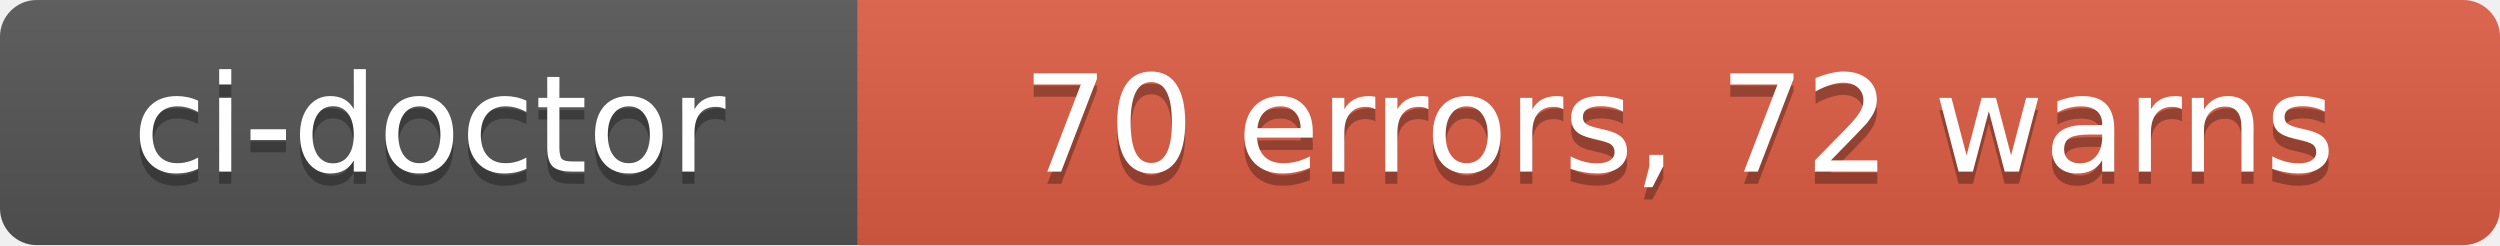
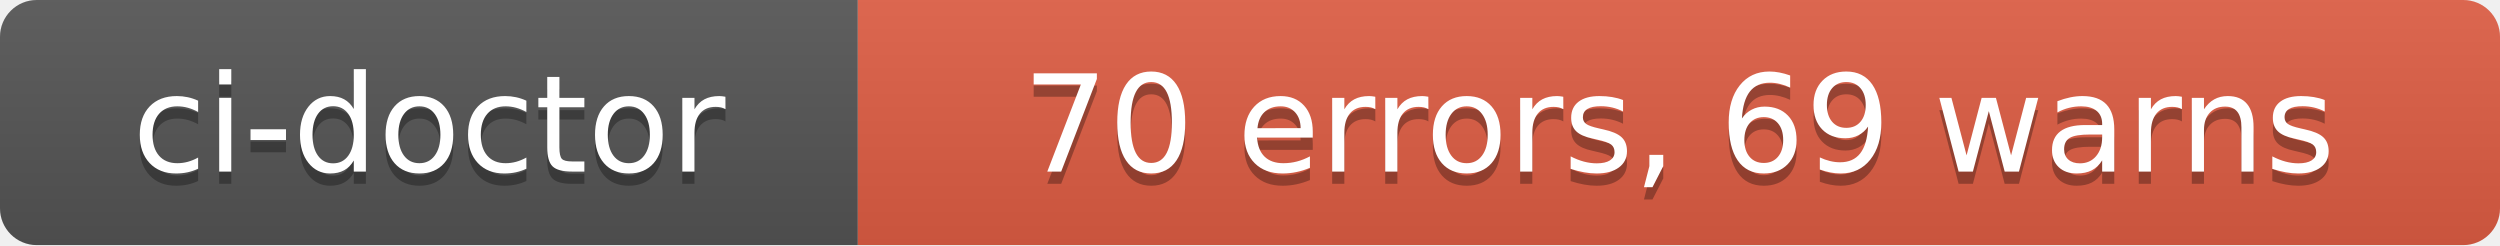
- <svg xmlns="http://www.w3.org/2000/svg" width="204" height="20" role="img" aria-label="ci-doctor: 70 errors, 72 warns">
+ <svg xmlns="http://www.w3.org/2000/svg" width="204" height="20" role="img" aria-label="ci-doctor: 70 errors, 69 warns">
  <linearGradient id="s" x2="0" y2="100%">
    <stop offset="0" stop-color="#bbb" stop-opacity=".1" />
    <stop offset="1" stop-opacity=".1" />
  </linearGradient>
  <clipPath id="r">
    <rect width="204" height="20" rx="3" fill="#fff" />
  </clipPath>
  <g clip-path="url(#r)">
    <rect width="70" height="20" fill="#555" />
    <rect x="70" width="134" height="20" fill="#e05d44" />
    <rect width="204" height="20" fill="url(#s)" />
  </g>
  <g fill="#fff" text-anchor="middle" font-family="Verdana,Geneva,DejaVu Sans,sans-serif" text-rendering="geometricPrecision" font-size="110">
    <text aria-hidden="true" x="350" y="150" fill="#010101" fill-opacity=".3" transform="scale(.1)" textLength="580">ci-doctor</text>
    <text x="350" y="140" transform="scale(.1)" fill="#fff" textLength="580">ci-doctor</text>
-     <text aria-hidden="true" x="1370" y="150" fill="#010101" fill-opacity=".3" transform="scale(.1)" textLength="1220">70 errors, 72 warns</text>
-     <text x="1370" y="140" transform="scale(.1)" fill="#fff" textLength="1220">70 errors, 72 warns</text>
+     <text aria-hidden="true" x="1370" y="150" fill="#010101" fill-opacity=".3" transform="scale(.1)" textLength="1220">70 errors, 69 warns</text>
+     <text x="1370" y="140" transform="scale(.1)" fill="#fff" textLength="1220">70 errors, 69 warns</text>
  </g>
</svg>
